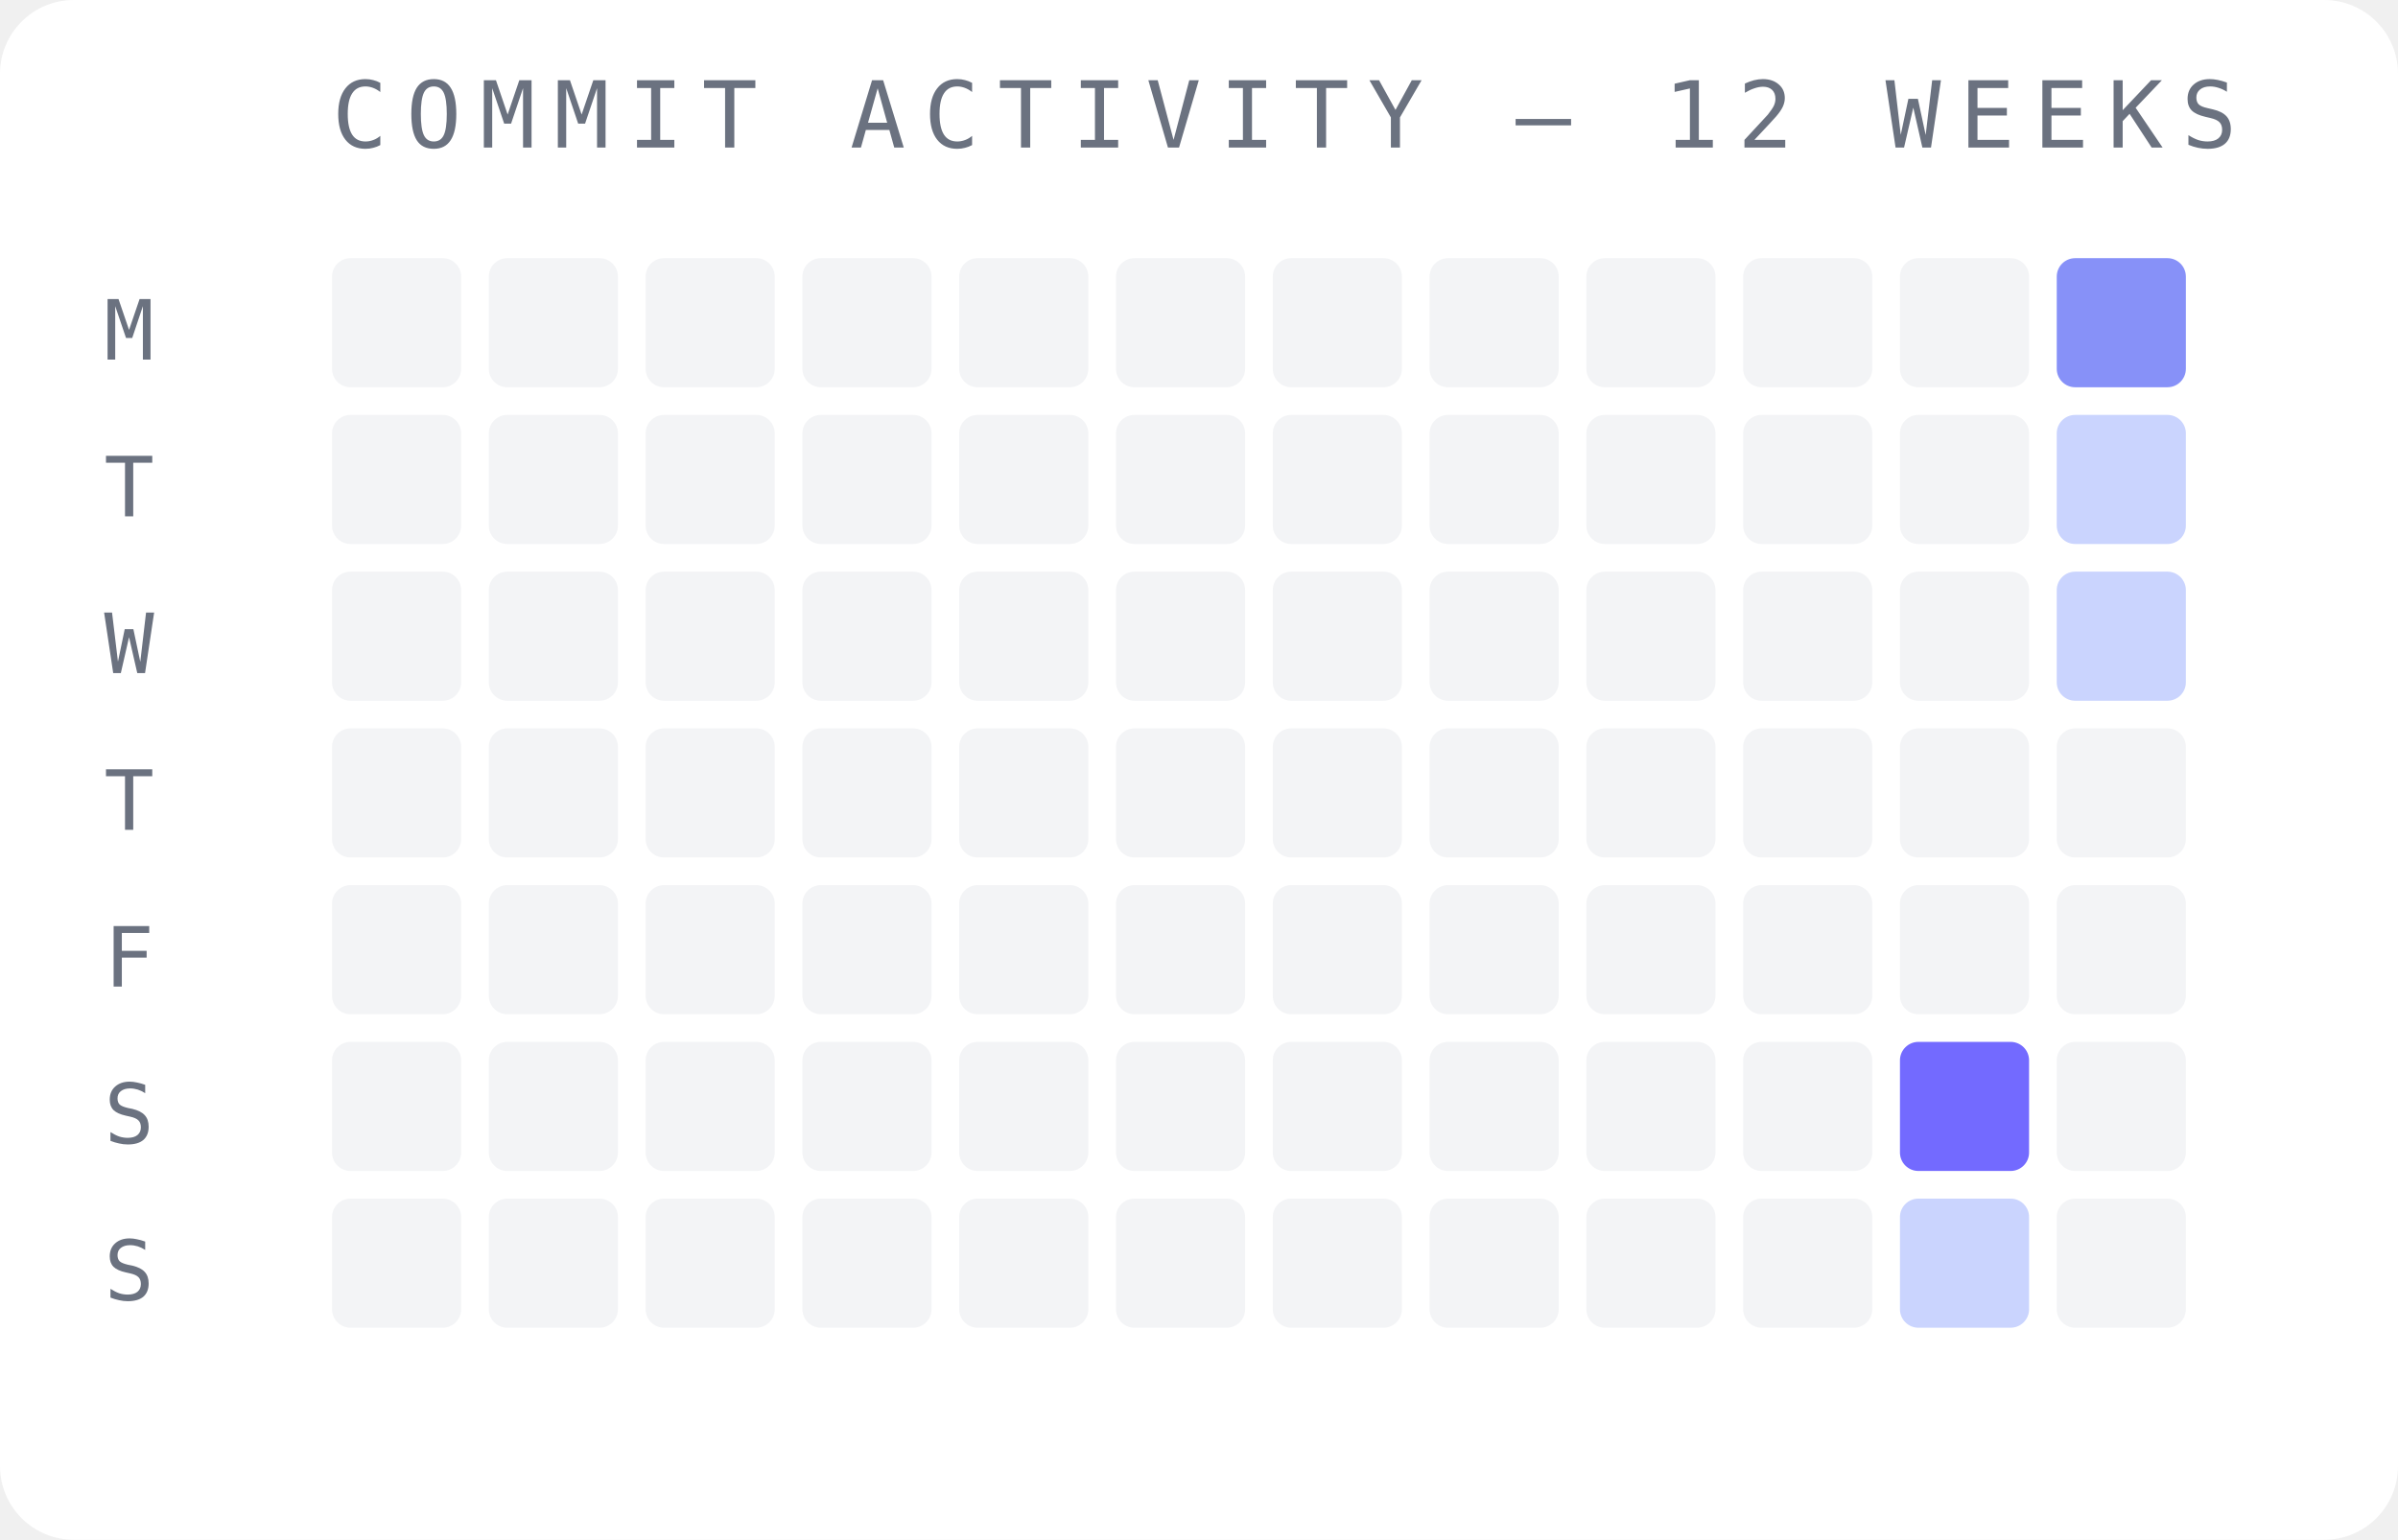
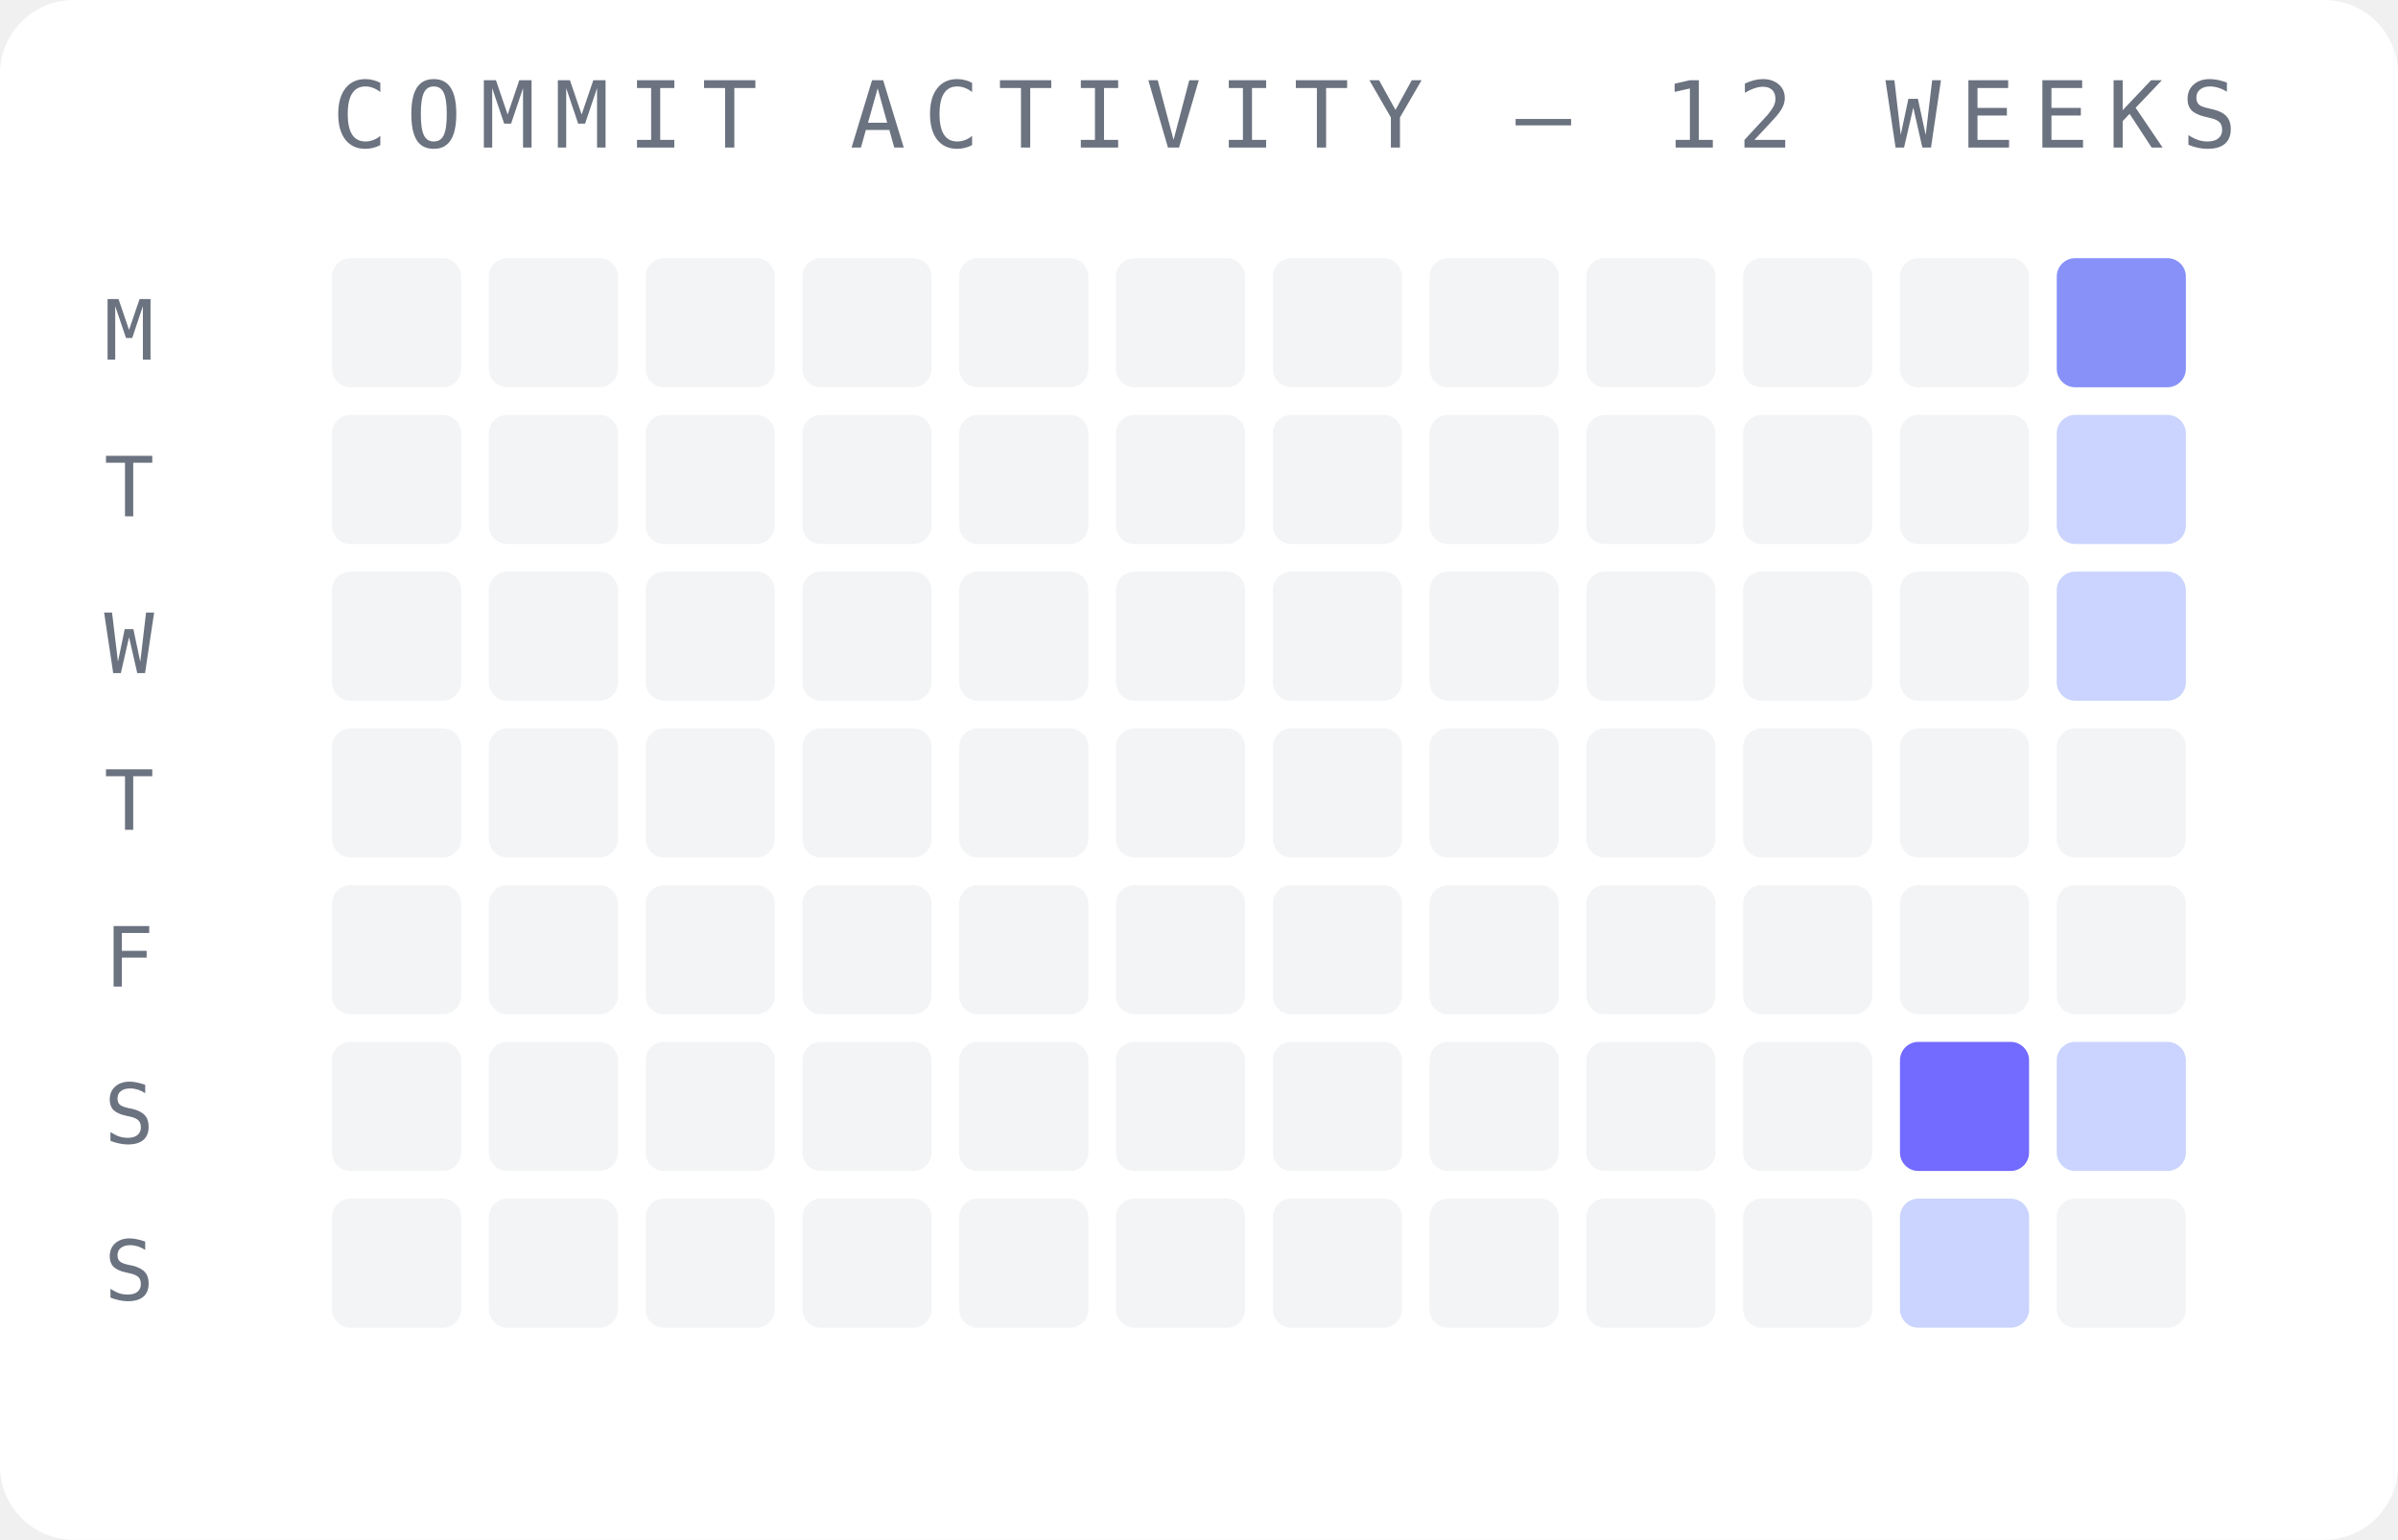
<svg xmlns="http://www.w3.org/2000/svg" width="260" height="167" viewBox="0 0 260 167">
  <rect width="260" height="167" fill="#ffffff" rx="8" />
  <text x="36" y="16" font-family="monospace" font-size="10" fill="#6b7280" letter-spacing="2">COMMIT ACTIVITY — 12 WEEKS</text>
  <text x="14" y="39" font-family="monospace" font-size="9" fill="#6b7280" text-anchor="middle">M</text>
  <text x="14" y="56" font-family="monospace" font-size="9" fill="#6b7280" text-anchor="middle">T</text>
  <text x="14" y="73" font-family="monospace" font-size="9" fill="#6b7280" text-anchor="middle">W</text>
  <text x="14" y="90" font-family="monospace" font-size="9" fill="#6b7280" text-anchor="middle">T</text>
  <text x="14" y="107" font-family="monospace" font-size="9" fill="#6b7280" text-anchor="middle">F</text>
  <text x="14" y="124" font-family="monospace" font-size="9" fill="#6b7280" text-anchor="middle">S</text>
  <text x="14" y="141" font-family="monospace" font-size="9" fill="#6b7280" text-anchor="middle">S</text>
  <rect x="36" y="28" width="14" height="14" rx="2" fill="#f3f4f6" opacity="1" />
  <rect x="36" y="45" width="14" height="14" rx="2" fill="#f3f4f6" opacity="1" />
  <rect x="36" y="62" width="14" height="14" rx="2" fill="#f3f4f6" opacity="1" />
  <rect x="36" y="79" width="14" height="14" rx="2" fill="#f3f4f6" opacity="1" />
  <rect x="36" y="96" width="14" height="14" rx="2" fill="#f3f4f6" opacity="1" />
  <rect x="36" y="113" width="14" height="14" rx="2" fill="#f3f4f6" opacity="1" />
  <rect x="36" y="130" width="14" height="14" rx="2" fill="#f3f4f6" opacity="1" />
  <rect x="53" y="28" width="14" height="14" rx="2" fill="#f3f4f6" opacity="1" />
  <rect x="53" y="45" width="14" height="14" rx="2" fill="#f3f4f6" opacity="1" />
  <rect x="53" y="62" width="14" height="14" rx="2" fill="#f3f4f6" opacity="1" />
  <rect x="53" y="79" width="14" height="14" rx="2" fill="#f3f4f6" opacity="1" />
  <rect x="53" y="96" width="14" height="14" rx="2" fill="#f3f4f6" opacity="1" />
  <rect x="53" y="113" width="14" height="14" rx="2" fill="#f3f4f6" opacity="1" />
  <rect x="53" y="130" width="14" height="14" rx="2" fill="#f3f4f6" opacity="1" />
  <rect x="70" y="28" width="14" height="14" rx="2" fill="#f3f4f6" opacity="1" />
  <rect x="70" y="45" width="14" height="14" rx="2" fill="#f3f4f6" opacity="1" />
  <rect x="70" y="62" width="14" height="14" rx="2" fill="#f3f4f6" opacity="1" />
  <rect x="70" y="79" width="14" height="14" rx="2" fill="#f3f4f6" opacity="1" />
  <rect x="70" y="96" width="14" height="14" rx="2" fill="#f3f4f6" opacity="1" />
  <rect x="70" y="113" width="14" height="14" rx="2" fill="#f3f4f6" opacity="1" />
  <rect x="70" y="130" width="14" height="14" rx="2" fill="#f3f4f6" opacity="1" />
  <rect x="87" y="28" width="14" height="14" rx="2" fill="#f3f4f6" opacity="1" />
  <rect x="87" y="45" width="14" height="14" rx="2" fill="#f3f4f6" opacity="1" />
  <rect x="87" y="62" width="14" height="14" rx="2" fill="#f3f4f6" opacity="1" />
  <rect x="87" y="79" width="14" height="14" rx="2" fill="#f3f4f6" opacity="1" />
  <rect x="87" y="96" width="14" height="14" rx="2" fill="#f3f4f6" opacity="1" />
  <rect x="87" y="113" width="14" height="14" rx="2" fill="#f3f4f6" opacity="1" />
  <rect x="87" y="130" width="14" height="14" rx="2" fill="#f3f4f6" opacity="1" />
  <rect x="104" y="28" width="14" height="14" rx="2" fill="#f3f4f6" opacity="1" />
  <rect x="104" y="45" width="14" height="14" rx="2" fill="#f3f4f6" opacity="1" />
  <rect x="104" y="62" width="14" height="14" rx="2" fill="#f3f4f6" opacity="1" />
  <rect x="104" y="79" width="14" height="14" rx="2" fill="#f3f4f6" opacity="1" />
  <rect x="104" y="96" width="14" height="14" rx="2" fill="#f3f4f6" opacity="1" />
  <rect x="104" y="113" width="14" height="14" rx="2" fill="#f3f4f6" opacity="1" />
  <rect x="104" y="130" width="14" height="14" rx="2" fill="#f3f4f6" opacity="1" />
  <rect x="121" y="28" width="14" height="14" rx="2" fill="#f3f4f6" opacity="1" />
  <rect x="121" y="45" width="14" height="14" rx="2" fill="#f3f4f6" opacity="1" />
  <rect x="121" y="62" width="14" height="14" rx="2" fill="#f3f4f6" opacity="1" />
  <rect x="121" y="79" width="14" height="14" rx="2" fill="#f3f4f6" opacity="1" />
  <rect x="121" y="96" width="14" height="14" rx="2" fill="#f3f4f6" opacity="1" />
  <rect x="121" y="113" width="14" height="14" rx="2" fill="#f3f4f6" opacity="1" />
  <rect x="121" y="130" width="14" height="14" rx="2" fill="#f3f4f6" opacity="1" />
  <rect x="138" y="28" width="14" height="14" rx="2" fill="#f3f4f6" opacity="1" />
  <rect x="138" y="45" width="14" height="14" rx="2" fill="#f3f4f6" opacity="1" />
  <rect x="138" y="62" width="14" height="14" rx="2" fill="#f3f4f6" opacity="1" />
  <rect x="138" y="79" width="14" height="14" rx="2" fill="#f3f4f6" opacity="1" />
  <rect x="138" y="96" width="14" height="14" rx="2" fill="#f3f4f6" opacity="1" />
  <rect x="138" y="113" width="14" height="14" rx="2" fill="#f3f4f6" opacity="1" />
  <rect x="138" y="130" width="14" height="14" rx="2" fill="#f3f4f6" opacity="1" />
  <rect x="155" y="28" width="14" height="14" rx="2" fill="#f3f4f6" opacity="1" />
  <rect x="155" y="45" width="14" height="14" rx="2" fill="#f3f4f6" opacity="1" />
  <rect x="155" y="62" width="14" height="14" rx="2" fill="#f3f4f6" opacity="1" />
  <rect x="155" y="79" width="14" height="14" rx="2" fill="#f3f4f6" opacity="1" />
  <rect x="155" y="96" width="14" height="14" rx="2" fill="#f3f4f6" opacity="1" />
  <rect x="155" y="113" width="14" height="14" rx="2" fill="#f3f4f6" opacity="1" />
  <rect x="155" y="130" width="14" height="14" rx="2" fill="#f3f4f6" opacity="1" />
  <rect x="172" y="28" width="14" height="14" rx="2" fill="#f3f4f6" opacity="1" />
  <rect x="172" y="45" width="14" height="14" rx="2" fill="#f3f4f6" opacity="1" />
  <rect x="172" y="62" width="14" height="14" rx="2" fill="#f3f4f6" opacity="1" />
  <rect x="172" y="79" width="14" height="14" rx="2" fill="#f3f4f6" opacity="1" />
  <rect x="172" y="96" width="14" height="14" rx="2" fill="#f3f4f6" opacity="1" />
  <rect x="172" y="113" width="14" height="14" rx="2" fill="#f3f4f6" opacity="1" />
  <rect x="172" y="130" width="14" height="14" rx="2" fill="#f3f4f6" opacity="1" />
  <rect x="189" y="28" width="14" height="14" rx="2" fill="#f3f4f6" opacity="1" />
  <rect x="189" y="45" width="14" height="14" rx="2" fill="#f3f4f6" opacity="1" />
  <rect x="189" y="62" width="14" height="14" rx="2" fill="#f3f4f6" opacity="1" />
  <rect x="189" y="79" width="14" height="14" rx="2" fill="#f3f4f6" opacity="1" />
  <rect x="189" y="96" width="14" height="14" rx="2" fill="#f3f4f6" opacity="1" />
  <rect x="189" y="113" width="14" height="14" rx="2" fill="#f3f4f6" opacity="1" />
  <rect x="189" y="130" width="14" height="14" rx="2" fill="#f3f4f6" opacity="1" />
  <rect x="206" y="28" width="14" height="14" rx="2" fill="#f3f4f6" opacity="1" />
  <rect x="206" y="45" width="14" height="14" rx="2" fill="#f3f4f6" opacity="1" />
  <rect x="206" y="62" width="14" height="14" rx="2" fill="#f3f4f6" opacity="1" />
  <rect x="206" y="79" width="14" height="14" rx="2" fill="#f3f4f6" opacity="1" />
  <rect x="206" y="96" width="14" height="14" rx="2" fill="#f3f4f6" opacity="1" />
  <rect x="206" y="113" width="14" height="14" rx="2" fill="#6c63ff" opacity="0.95" />
  <rect x="206" y="130" width="14" height="14" rx="2" fill="#c7d2fe" opacity="0.95" />
  <rect x="223" y="28" width="14" height="14" rx="2" fill="#818cf8" opacity="0.95" />
  <rect x="223" y="45" width="14" height="14" rx="2" fill="#c7d2fe" opacity="0.95" />
  <rect x="223" y="62" width="14" height="14" rx="2" fill="#c7d2fe" opacity="0.95" />
  <rect x="223" y="79" width="14" height="14" rx="2" fill="#f3f4f6" opacity="1" />
  <rect x="223" y="96" width="14" height="14" rx="2" fill="#f3f4f6" opacity="1" />
-   <rect x="223" y="113" width="14" height="14" rx="2" fill="#f3f4f6" opacity="1" />
+   <rect x="223" y="113" width="14" height="14" rx="2" fill="#c7d2fe" opacity="0.95" />
  <rect x="223" y="130" width="14" height="14" rx="2" fill="#f3f4f6" opacity="1" />
</svg>
